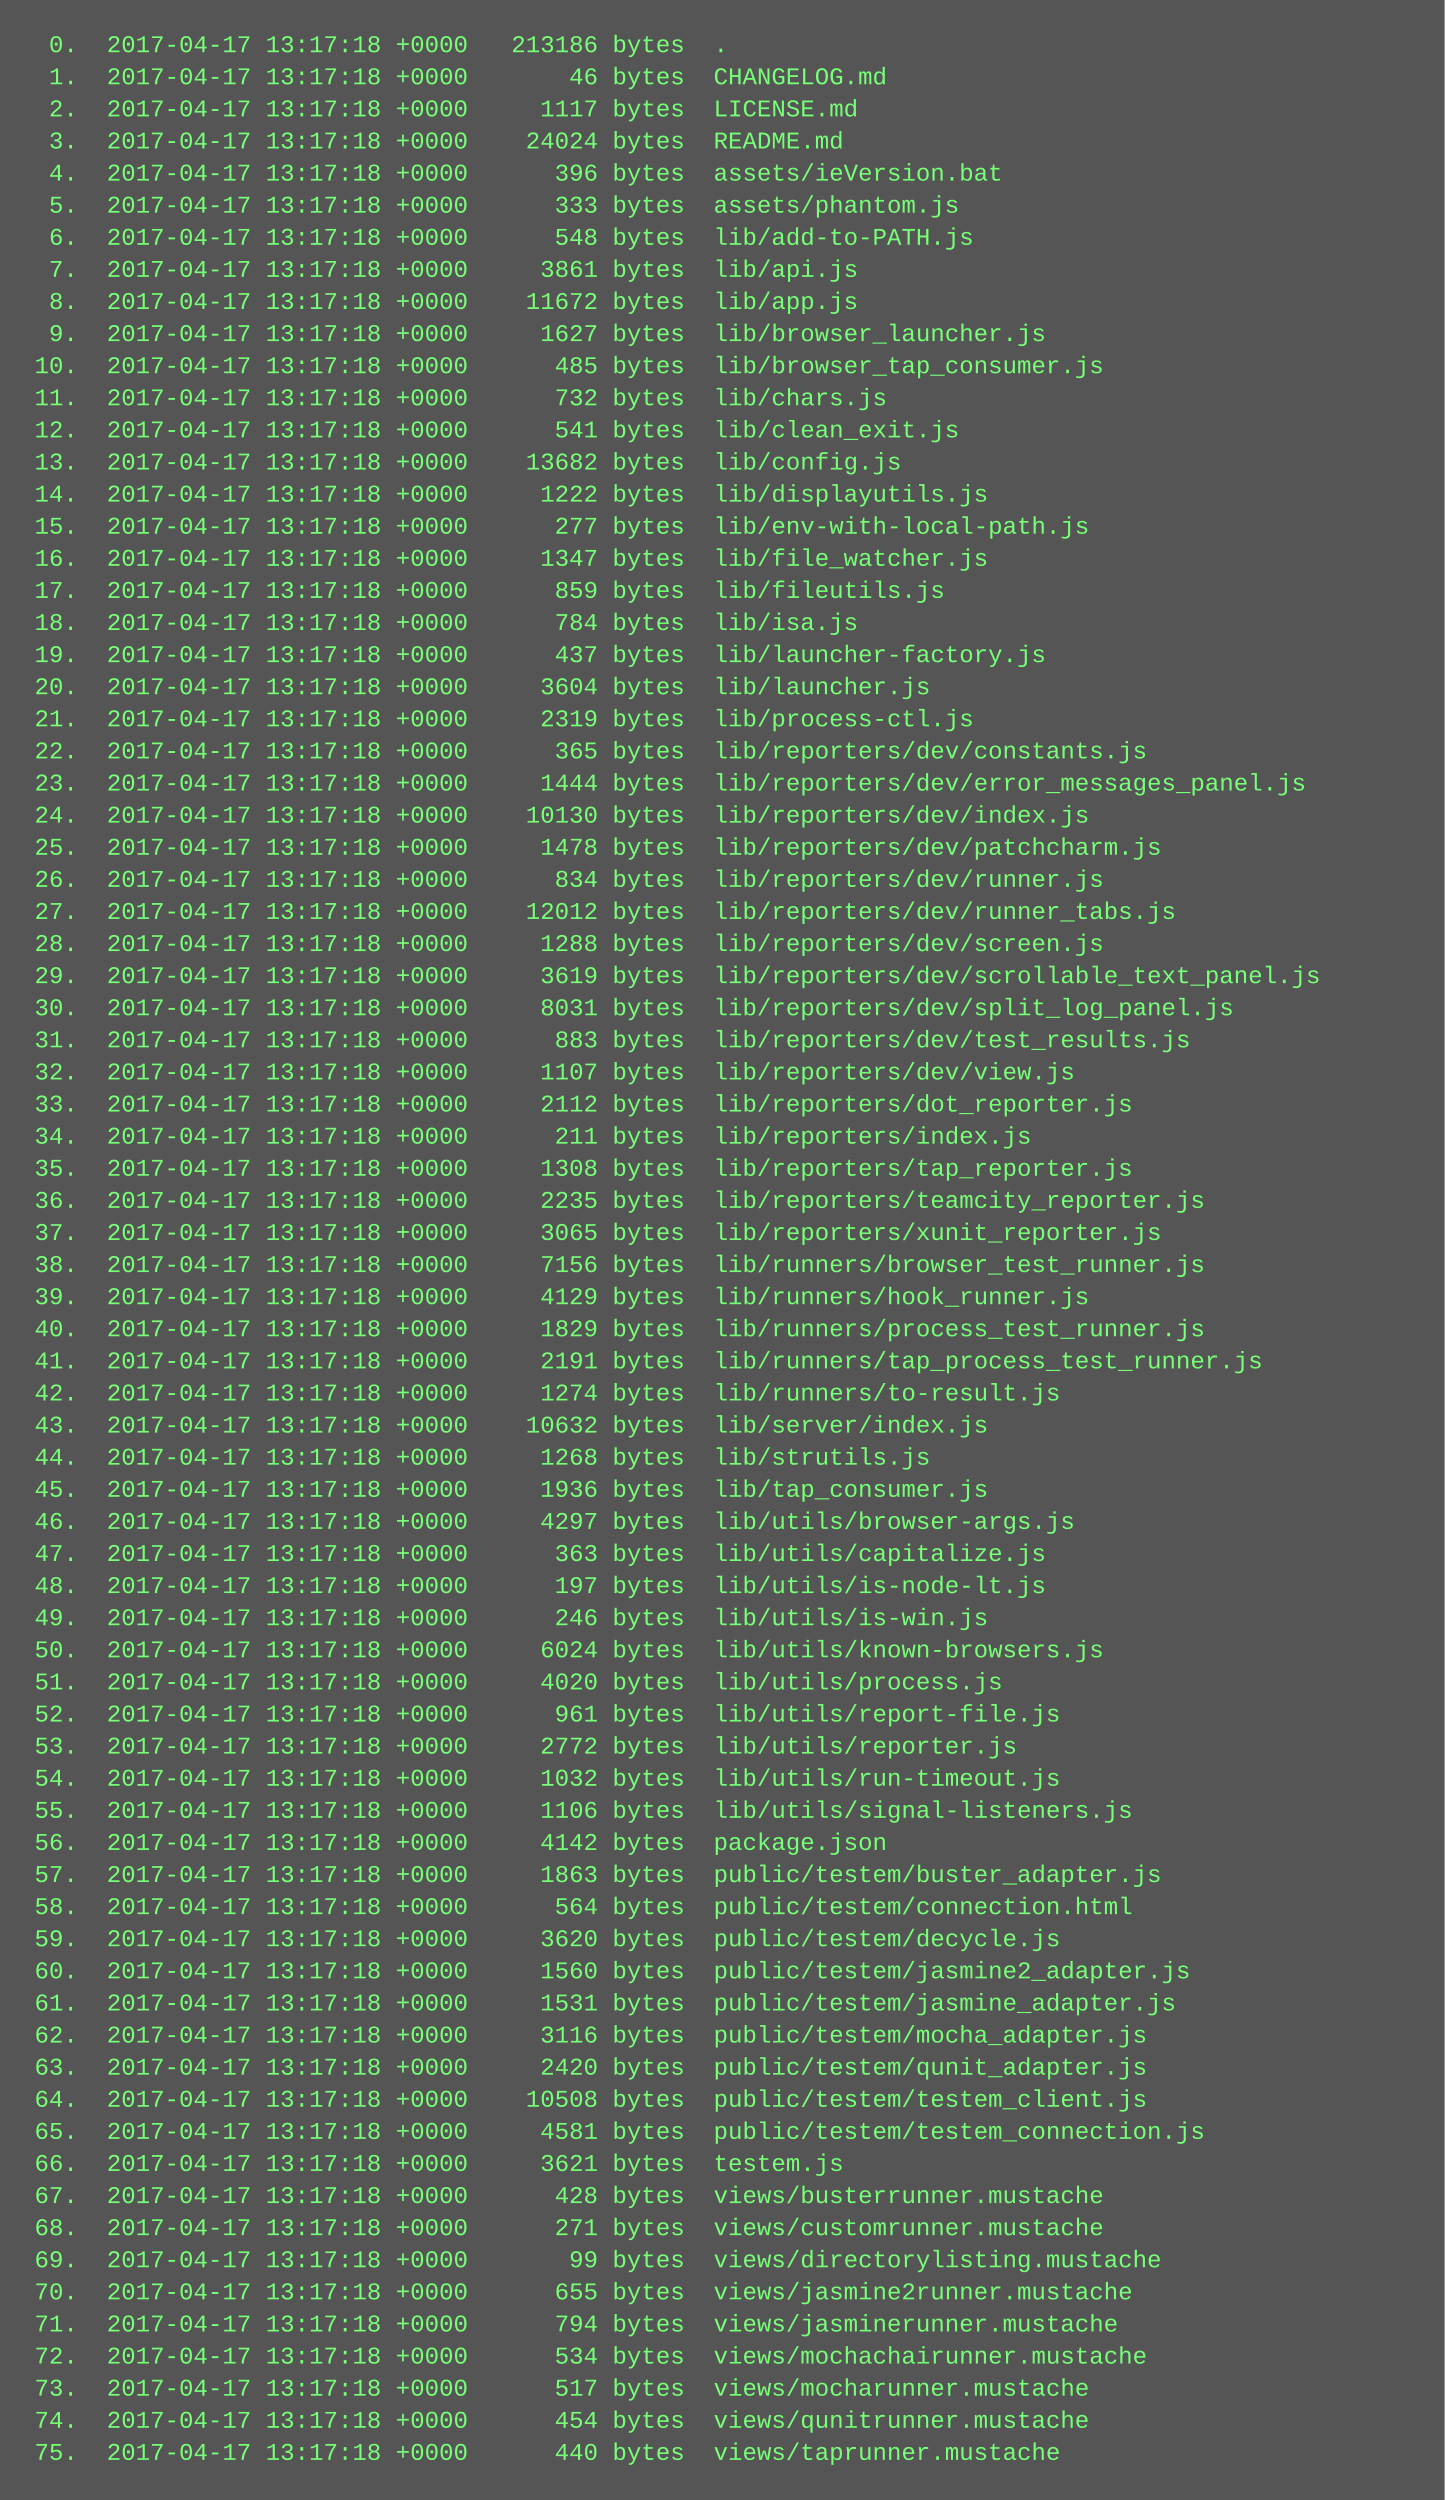
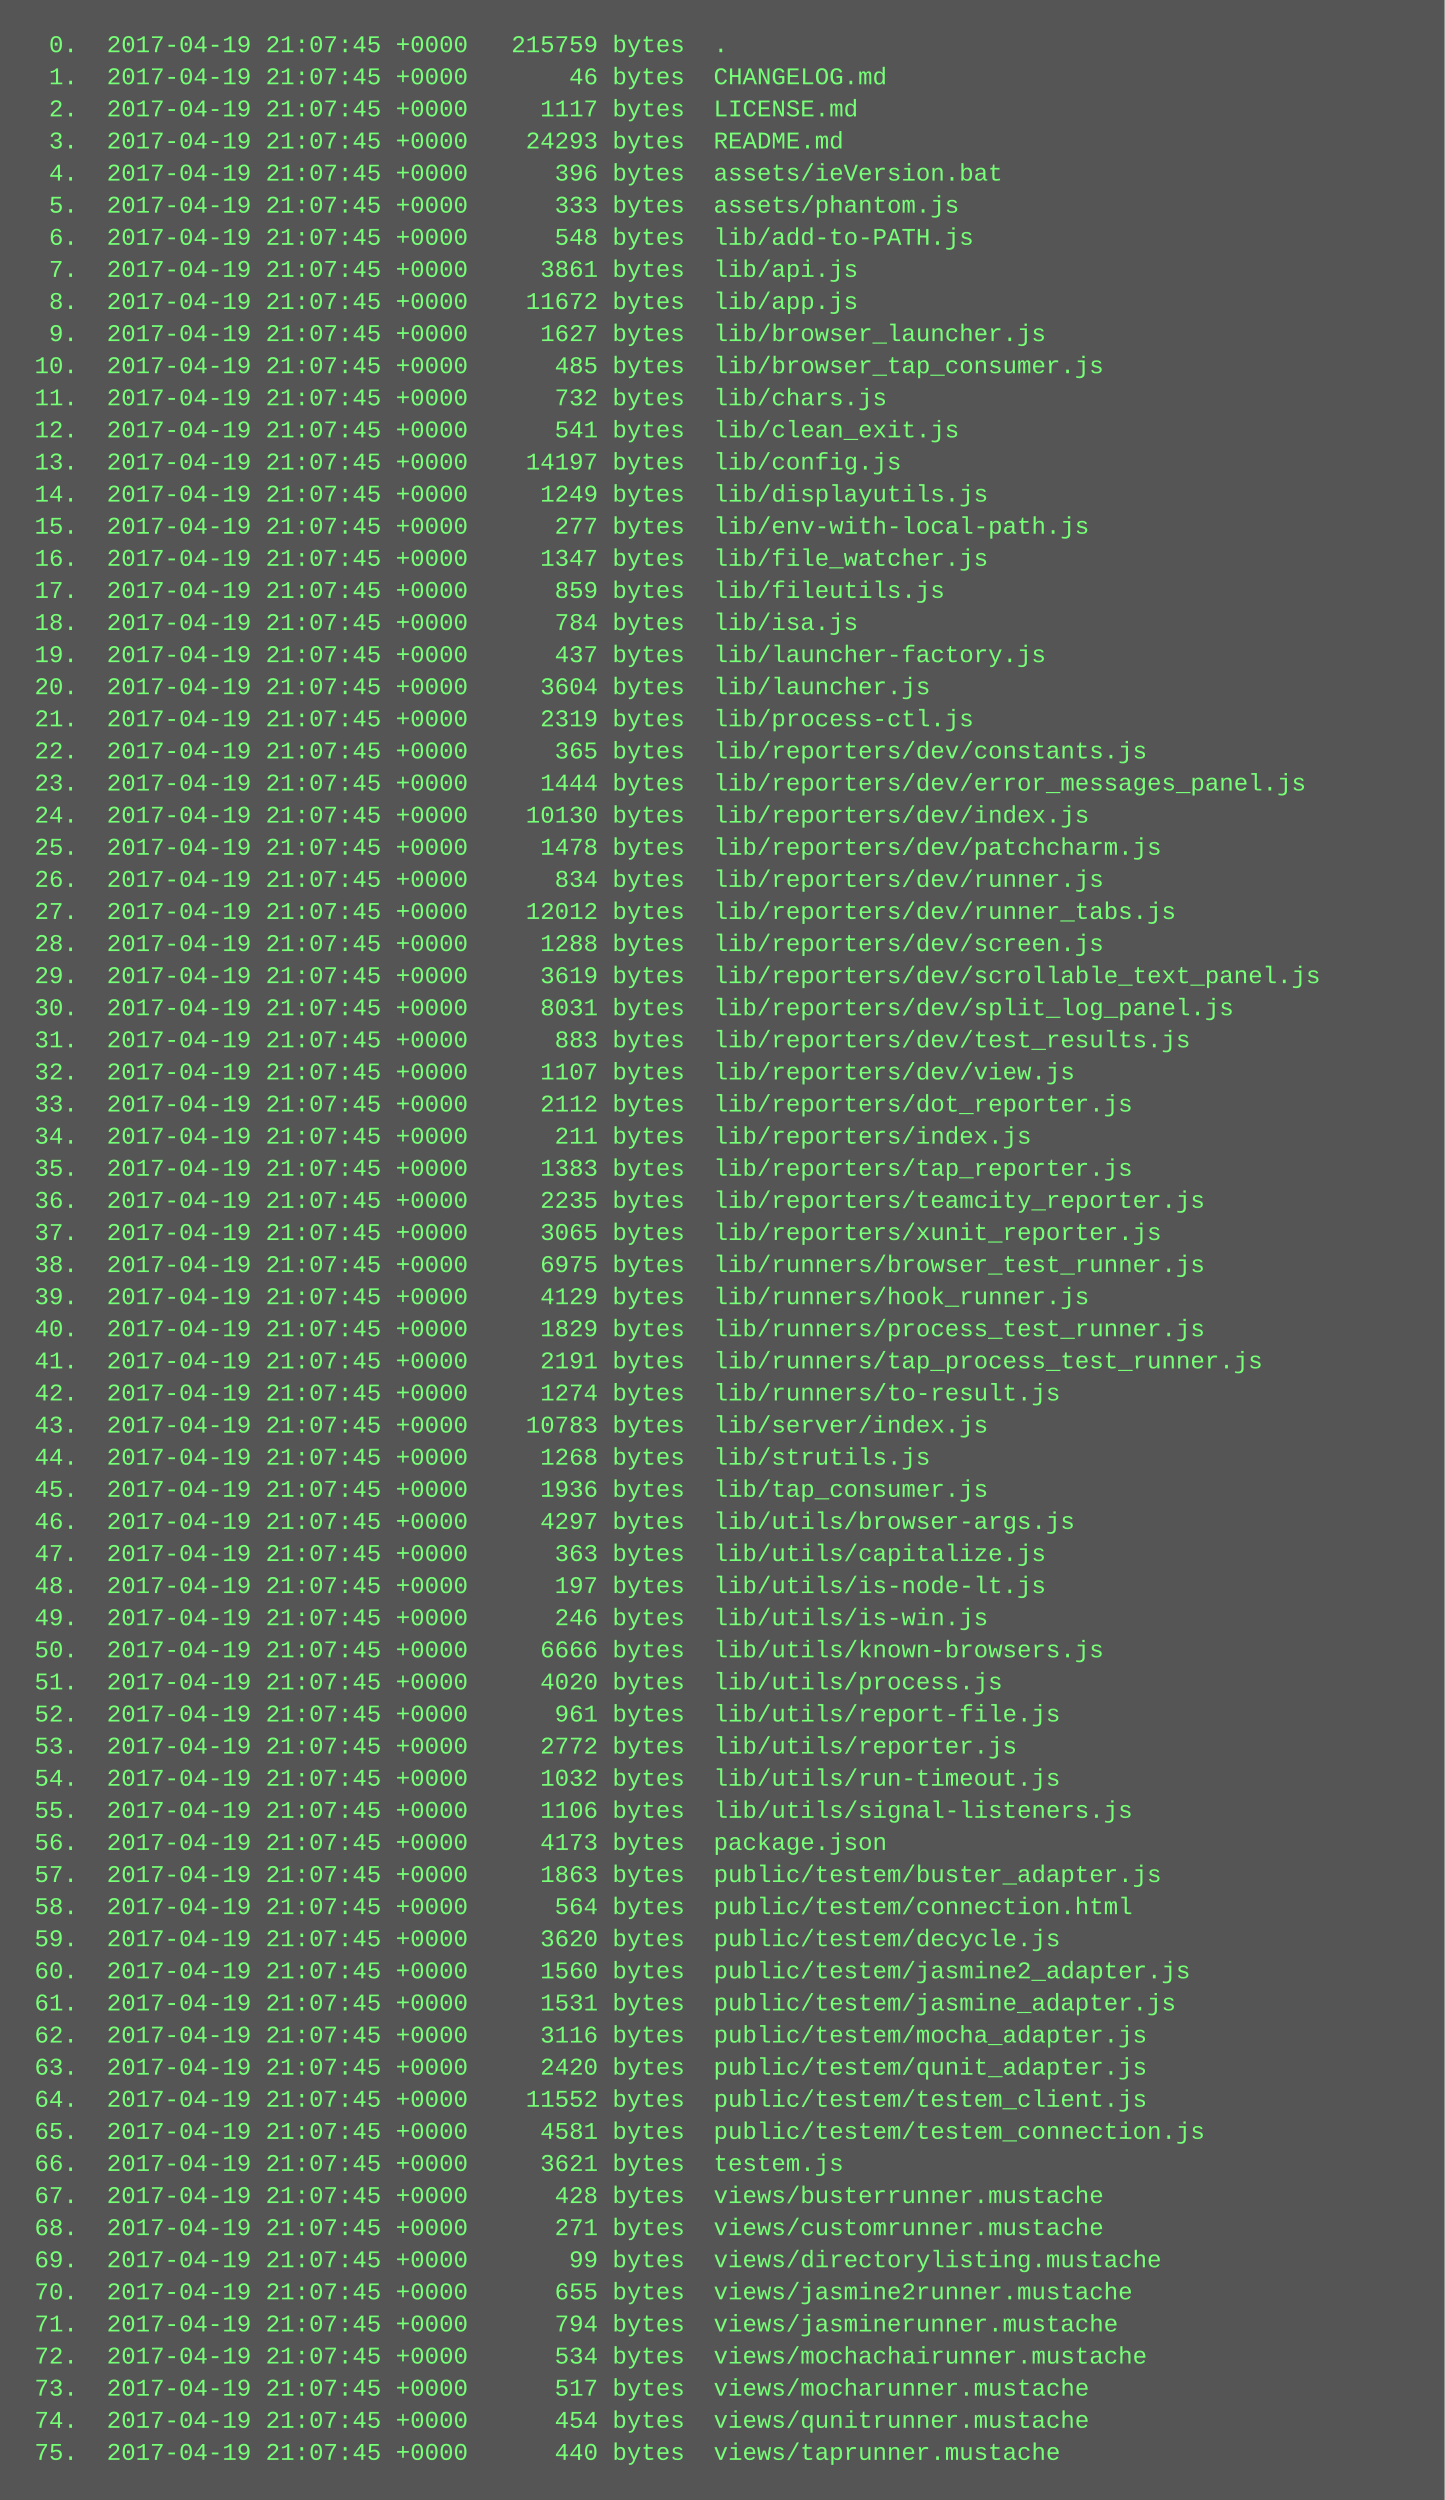
<svg xmlns="http://www.w3.org/2000/svg" height="1246" width="720">
  <rect height="1246" fill="#555" width="720" />
  <text fill="#7f7" font-family="Courier New" font-size="12" xml:space="preserve">
-     <tspan x="10" y="26">  0.  2017-04-17 13:17:18 +0000   213186 bytes  .</tspan>
-     <tspan x="10" y="42">  1.  2017-04-17 13:17:18 +0000       46 bytes  CHANGELOG.md</tspan>
-     <tspan x="10" y="58">  2.  2017-04-17 13:17:18 +0000     1117 bytes  LICENSE.md</tspan>
-     <tspan x="10" y="74">  3.  2017-04-17 13:17:18 +0000    24024 bytes  README.md</tspan>
-     <tspan x="10" y="90">  4.  2017-04-17 13:17:18 +0000      396 bytes  assets/ieVersion.bat</tspan>
-     <tspan x="10" y="106">  5.  2017-04-17 13:17:18 +0000      333 bytes  assets/phantom.js</tspan>
-     <tspan x="10" y="122">  6.  2017-04-17 13:17:18 +0000      548 bytes  lib/add-to-PATH.js</tspan>
-     <tspan x="10" y="138">  7.  2017-04-17 13:17:18 +0000     3861 bytes  lib/api.js</tspan>
-     <tspan x="10" y="154">  8.  2017-04-17 13:17:18 +0000    11672 bytes  lib/app.js</tspan>
-     <tspan x="10" y="170">  9.  2017-04-17 13:17:18 +0000     1627 bytes  lib/browser_launcher.js</tspan>
-     <tspan x="10" y="186"> 10.  2017-04-17 13:17:18 +0000      485 bytes  lib/browser_tap_consumer.js</tspan>
-     <tspan x="10" y="202"> 11.  2017-04-17 13:17:18 +0000      732 bytes  lib/chars.js</tspan>
-     <tspan x="10" y="218"> 12.  2017-04-17 13:17:18 +0000      541 bytes  lib/clean_exit.js</tspan>
-     <tspan x="10" y="234"> 13.  2017-04-17 13:17:18 +0000    13682 bytes  lib/config.js</tspan>
-     <tspan x="10" y="250"> 14.  2017-04-17 13:17:18 +0000     1222 bytes  lib/displayutils.js</tspan>
-     <tspan x="10" y="266"> 15.  2017-04-17 13:17:18 +0000      277 bytes  lib/env-with-local-path.js</tspan>
-     <tspan x="10" y="282"> 16.  2017-04-17 13:17:18 +0000     1347 bytes  lib/file_watcher.js</tspan>
-     <tspan x="10" y="298"> 17.  2017-04-17 13:17:18 +0000      859 bytes  lib/fileutils.js</tspan>
-     <tspan x="10" y="314"> 18.  2017-04-17 13:17:18 +0000      784 bytes  lib/isa.js</tspan>
-     <tspan x="10" y="330"> 19.  2017-04-17 13:17:18 +0000      437 bytes  lib/launcher-factory.js</tspan>
-     <tspan x="10" y="346"> 20.  2017-04-17 13:17:18 +0000     3604 bytes  lib/launcher.js</tspan>
-     <tspan x="10" y="362"> 21.  2017-04-17 13:17:18 +0000     2319 bytes  lib/process-ctl.js</tspan>
-     <tspan x="10" y="378"> 22.  2017-04-17 13:17:18 +0000      365 bytes  lib/reporters/dev/constants.js</tspan>
-     <tspan x="10" y="394"> 23.  2017-04-17 13:17:18 +0000     1444 bytes  lib/reporters/dev/error_messages_panel.js</tspan>
-     <tspan x="10" y="410"> 24.  2017-04-17 13:17:18 +0000    10130 bytes  lib/reporters/dev/index.js</tspan>
-     <tspan x="10" y="426"> 25.  2017-04-17 13:17:18 +0000     1478 bytes  lib/reporters/dev/patchcharm.js</tspan>
-     <tspan x="10" y="442"> 26.  2017-04-17 13:17:18 +0000      834 bytes  lib/reporters/dev/runner.js</tspan>
-     <tspan x="10" y="458"> 27.  2017-04-17 13:17:18 +0000    12012 bytes  lib/reporters/dev/runner_tabs.js</tspan>
-     <tspan x="10" y="474"> 28.  2017-04-17 13:17:18 +0000     1288 bytes  lib/reporters/dev/screen.js</tspan>
-     <tspan x="10" y="490"> 29.  2017-04-17 13:17:18 +0000     3619 bytes  lib/reporters/dev/scrollable_text_panel.js</tspan>
-     <tspan x="10" y="506"> 30.  2017-04-17 13:17:18 +0000     8031 bytes  lib/reporters/dev/split_log_panel.js</tspan>
-     <tspan x="10" y="522"> 31.  2017-04-17 13:17:18 +0000      883 bytes  lib/reporters/dev/test_results.js</tspan>
-     <tspan x="10" y="538"> 32.  2017-04-17 13:17:18 +0000     1107 bytes  lib/reporters/dev/view.js</tspan>
-     <tspan x="10" y="554"> 33.  2017-04-17 13:17:18 +0000     2112 bytes  lib/reporters/dot_reporter.js</tspan>
-     <tspan x="10" y="570"> 34.  2017-04-17 13:17:18 +0000      211 bytes  lib/reporters/index.js</tspan>
-     <tspan x="10" y="586"> 35.  2017-04-17 13:17:18 +0000     1308 bytes  lib/reporters/tap_reporter.js</tspan>
-     <tspan x="10" y="602"> 36.  2017-04-17 13:17:18 +0000     2235 bytes  lib/reporters/teamcity_reporter.js</tspan>
-     <tspan x="10" y="618"> 37.  2017-04-17 13:17:18 +0000     3065 bytes  lib/reporters/xunit_reporter.js</tspan>
-     <tspan x="10" y="634"> 38.  2017-04-17 13:17:18 +0000     7156 bytes  lib/runners/browser_test_runner.js</tspan>
-     <tspan x="10" y="650"> 39.  2017-04-17 13:17:18 +0000     4129 bytes  lib/runners/hook_runner.js</tspan>
-     <tspan x="10" y="666"> 40.  2017-04-17 13:17:18 +0000     1829 bytes  lib/runners/process_test_runner.js</tspan>
-     <tspan x="10" y="682"> 41.  2017-04-17 13:17:18 +0000     2191 bytes  lib/runners/tap_process_test_runner.js</tspan>
-     <tspan x="10" y="698"> 42.  2017-04-17 13:17:18 +0000     1274 bytes  lib/runners/to-result.js</tspan>
-     <tspan x="10" y="714"> 43.  2017-04-17 13:17:18 +0000    10632 bytes  lib/server/index.js</tspan>
-     <tspan x="10" y="730"> 44.  2017-04-17 13:17:18 +0000     1268 bytes  lib/strutils.js</tspan>
-     <tspan x="10" y="746"> 45.  2017-04-17 13:17:18 +0000     1936 bytes  lib/tap_consumer.js</tspan>
-     <tspan x="10" y="762"> 46.  2017-04-17 13:17:18 +0000     4297 bytes  lib/utils/browser-args.js</tspan>
-     <tspan x="10" y="778"> 47.  2017-04-17 13:17:18 +0000      363 bytes  lib/utils/capitalize.js</tspan>
-     <tspan x="10" y="794"> 48.  2017-04-17 13:17:18 +0000      197 bytes  lib/utils/is-node-lt.js</tspan>
-     <tspan x="10" y="810"> 49.  2017-04-17 13:17:18 +0000      246 bytes  lib/utils/is-win.js</tspan>
-     <tspan x="10" y="826"> 50.  2017-04-17 13:17:18 +0000     6024 bytes  lib/utils/known-browsers.js</tspan>
-     <tspan x="10" y="842"> 51.  2017-04-17 13:17:18 +0000     4020 bytes  lib/utils/process.js</tspan>
-     <tspan x="10" y="858"> 52.  2017-04-17 13:17:18 +0000      961 bytes  lib/utils/report-file.js</tspan>
-     <tspan x="10" y="874"> 53.  2017-04-17 13:17:18 +0000     2772 bytes  lib/utils/reporter.js</tspan>
-     <tspan x="10" y="890"> 54.  2017-04-17 13:17:18 +0000     1032 bytes  lib/utils/run-timeout.js</tspan>
-     <tspan x="10" y="906"> 55.  2017-04-17 13:17:18 +0000     1106 bytes  lib/utils/signal-listeners.js</tspan>
-     <tspan x="10" y="922"> 56.  2017-04-17 13:17:18 +0000     4142 bytes  package.json</tspan>
-     <tspan x="10" y="938"> 57.  2017-04-17 13:17:18 +0000     1863 bytes  public/testem/buster_adapter.js</tspan>
-     <tspan x="10" y="954"> 58.  2017-04-17 13:17:18 +0000      564 bytes  public/testem/connection.html</tspan>
-     <tspan x="10" y="970"> 59.  2017-04-17 13:17:18 +0000     3620 bytes  public/testem/decycle.js</tspan>
-     <tspan x="10" y="986"> 60.  2017-04-17 13:17:18 +0000     1560 bytes  public/testem/jasmine2_adapter.js</tspan>
-     <tspan x="10" y="1002"> 61.  2017-04-17 13:17:18 +0000     1531 bytes  public/testem/jasmine_adapter.js</tspan>
-     <tspan x="10" y="1018"> 62.  2017-04-17 13:17:18 +0000     3116 bytes  public/testem/mocha_adapter.js</tspan>
-     <tspan x="10" y="1034"> 63.  2017-04-17 13:17:18 +0000     2420 bytes  public/testem/qunit_adapter.js</tspan>
-     <tspan x="10" y="1050"> 64.  2017-04-17 13:17:18 +0000    10508 bytes  public/testem/testem_client.js</tspan>
-     <tspan x="10" y="1066"> 65.  2017-04-17 13:17:18 +0000     4581 bytes  public/testem/testem_connection.js</tspan>
-     <tspan x="10" y="1082"> 66.  2017-04-17 13:17:18 +0000     3621 bytes  testem.js</tspan>
-     <tspan x="10" y="1098"> 67.  2017-04-17 13:17:18 +0000      428 bytes  views/busterrunner.mustache</tspan>
-     <tspan x="10" y="1114"> 68.  2017-04-17 13:17:18 +0000      271 bytes  views/customrunner.mustache</tspan>
-     <tspan x="10" y="1130"> 69.  2017-04-17 13:17:18 +0000       99 bytes  views/directorylisting.mustache</tspan>
-     <tspan x="10" y="1146"> 70.  2017-04-17 13:17:18 +0000      655 bytes  views/jasmine2runner.mustache</tspan>
-     <tspan x="10" y="1162"> 71.  2017-04-17 13:17:18 +0000      794 bytes  views/jasminerunner.mustache</tspan>
-     <tspan x="10" y="1178"> 72.  2017-04-17 13:17:18 +0000      534 bytes  views/mochachairunner.mustache</tspan>
-     <tspan x="10" y="1194"> 73.  2017-04-17 13:17:18 +0000      517 bytes  views/mocharunner.mustache</tspan>
-     <tspan x="10" y="1210"> 74.  2017-04-17 13:17:18 +0000      454 bytes  views/qunitrunner.mustache</tspan>
-     <tspan x="10" y="1226"> 75.  2017-04-17 13:17:18 +0000      440 bytes  views/taprunner.mustache</tspan>
+     <tspan x="10" y="26">  0.  2017-04-19 21:07:45 +0000   215759 bytes  .</tspan>
+     <tspan x="10" y="42">  1.  2017-04-19 21:07:45 +0000       46 bytes  CHANGELOG.md</tspan>
+     <tspan x="10" y="58">  2.  2017-04-19 21:07:45 +0000     1117 bytes  LICENSE.md</tspan>
+     <tspan x="10" y="74">  3.  2017-04-19 21:07:45 +0000    24293 bytes  README.md</tspan>
+     <tspan x="10" y="90">  4.  2017-04-19 21:07:45 +0000      396 bytes  assets/ieVersion.bat</tspan>
+     <tspan x="10" y="106">  5.  2017-04-19 21:07:45 +0000      333 bytes  assets/phantom.js</tspan>
+     <tspan x="10" y="122">  6.  2017-04-19 21:07:45 +0000      548 bytes  lib/add-to-PATH.js</tspan>
+     <tspan x="10" y="138">  7.  2017-04-19 21:07:45 +0000     3861 bytes  lib/api.js</tspan>
+     <tspan x="10" y="154">  8.  2017-04-19 21:07:45 +0000    11672 bytes  lib/app.js</tspan>
+     <tspan x="10" y="170">  9.  2017-04-19 21:07:45 +0000     1627 bytes  lib/browser_launcher.js</tspan>
+     <tspan x="10" y="186"> 10.  2017-04-19 21:07:45 +0000      485 bytes  lib/browser_tap_consumer.js</tspan>
+     <tspan x="10" y="202"> 11.  2017-04-19 21:07:45 +0000      732 bytes  lib/chars.js</tspan>
+     <tspan x="10" y="218"> 12.  2017-04-19 21:07:45 +0000      541 bytes  lib/clean_exit.js</tspan>
+     <tspan x="10" y="234"> 13.  2017-04-19 21:07:45 +0000    14197 bytes  lib/config.js</tspan>
+     <tspan x="10" y="250"> 14.  2017-04-19 21:07:45 +0000     1249 bytes  lib/displayutils.js</tspan>
+     <tspan x="10" y="266"> 15.  2017-04-19 21:07:45 +0000      277 bytes  lib/env-with-local-path.js</tspan>
+     <tspan x="10" y="282"> 16.  2017-04-19 21:07:45 +0000     1347 bytes  lib/file_watcher.js</tspan>
+     <tspan x="10" y="298"> 17.  2017-04-19 21:07:45 +0000      859 bytes  lib/fileutils.js</tspan>
+     <tspan x="10" y="314"> 18.  2017-04-19 21:07:45 +0000      784 bytes  lib/isa.js</tspan>
+     <tspan x="10" y="330"> 19.  2017-04-19 21:07:45 +0000      437 bytes  lib/launcher-factory.js</tspan>
+     <tspan x="10" y="346"> 20.  2017-04-19 21:07:45 +0000     3604 bytes  lib/launcher.js</tspan>
+     <tspan x="10" y="362"> 21.  2017-04-19 21:07:45 +0000     2319 bytes  lib/process-ctl.js</tspan>
+     <tspan x="10" y="378"> 22.  2017-04-19 21:07:45 +0000      365 bytes  lib/reporters/dev/constants.js</tspan>
+     <tspan x="10" y="394"> 23.  2017-04-19 21:07:45 +0000     1444 bytes  lib/reporters/dev/error_messages_panel.js</tspan>
+     <tspan x="10" y="410"> 24.  2017-04-19 21:07:45 +0000    10130 bytes  lib/reporters/dev/index.js</tspan>
+     <tspan x="10" y="426"> 25.  2017-04-19 21:07:45 +0000     1478 bytes  lib/reporters/dev/patchcharm.js</tspan>
+     <tspan x="10" y="442"> 26.  2017-04-19 21:07:45 +0000      834 bytes  lib/reporters/dev/runner.js</tspan>
+     <tspan x="10" y="458"> 27.  2017-04-19 21:07:45 +0000    12012 bytes  lib/reporters/dev/runner_tabs.js</tspan>
+     <tspan x="10" y="474"> 28.  2017-04-19 21:07:45 +0000     1288 bytes  lib/reporters/dev/screen.js</tspan>
+     <tspan x="10" y="490"> 29.  2017-04-19 21:07:45 +0000     3619 bytes  lib/reporters/dev/scrollable_text_panel.js</tspan>
+     <tspan x="10" y="506"> 30.  2017-04-19 21:07:45 +0000     8031 bytes  lib/reporters/dev/split_log_panel.js</tspan>
+     <tspan x="10" y="522"> 31.  2017-04-19 21:07:45 +0000      883 bytes  lib/reporters/dev/test_results.js</tspan>
+     <tspan x="10" y="538"> 32.  2017-04-19 21:07:45 +0000     1107 bytes  lib/reporters/dev/view.js</tspan>
+     <tspan x="10" y="554"> 33.  2017-04-19 21:07:45 +0000     2112 bytes  lib/reporters/dot_reporter.js</tspan>
+     <tspan x="10" y="570"> 34.  2017-04-19 21:07:45 +0000      211 bytes  lib/reporters/index.js</tspan>
+     <tspan x="10" y="586"> 35.  2017-04-19 21:07:45 +0000     1383 bytes  lib/reporters/tap_reporter.js</tspan>
+     <tspan x="10" y="602"> 36.  2017-04-19 21:07:45 +0000     2235 bytes  lib/reporters/teamcity_reporter.js</tspan>
+     <tspan x="10" y="618"> 37.  2017-04-19 21:07:45 +0000     3065 bytes  lib/reporters/xunit_reporter.js</tspan>
+     <tspan x="10" y="634"> 38.  2017-04-19 21:07:45 +0000     6975 bytes  lib/runners/browser_test_runner.js</tspan>
+     <tspan x="10" y="650"> 39.  2017-04-19 21:07:45 +0000     4129 bytes  lib/runners/hook_runner.js</tspan>
+     <tspan x="10" y="666"> 40.  2017-04-19 21:07:45 +0000     1829 bytes  lib/runners/process_test_runner.js</tspan>
+     <tspan x="10" y="682"> 41.  2017-04-19 21:07:45 +0000     2191 bytes  lib/runners/tap_process_test_runner.js</tspan>
+     <tspan x="10" y="698"> 42.  2017-04-19 21:07:45 +0000     1274 bytes  lib/runners/to-result.js</tspan>
+     <tspan x="10" y="714"> 43.  2017-04-19 21:07:45 +0000    10783 bytes  lib/server/index.js</tspan>
+     <tspan x="10" y="730"> 44.  2017-04-19 21:07:45 +0000     1268 bytes  lib/strutils.js</tspan>
+     <tspan x="10" y="746"> 45.  2017-04-19 21:07:45 +0000     1936 bytes  lib/tap_consumer.js</tspan>
+     <tspan x="10" y="762"> 46.  2017-04-19 21:07:45 +0000     4297 bytes  lib/utils/browser-args.js</tspan>
+     <tspan x="10" y="778"> 47.  2017-04-19 21:07:45 +0000      363 bytes  lib/utils/capitalize.js</tspan>
+     <tspan x="10" y="794"> 48.  2017-04-19 21:07:45 +0000      197 bytes  lib/utils/is-node-lt.js</tspan>
+     <tspan x="10" y="810"> 49.  2017-04-19 21:07:45 +0000      246 bytes  lib/utils/is-win.js</tspan>
+     <tspan x="10" y="826"> 50.  2017-04-19 21:07:45 +0000     6666 bytes  lib/utils/known-browsers.js</tspan>
+     <tspan x="10" y="842"> 51.  2017-04-19 21:07:45 +0000     4020 bytes  lib/utils/process.js</tspan>
+     <tspan x="10" y="858"> 52.  2017-04-19 21:07:45 +0000      961 bytes  lib/utils/report-file.js</tspan>
+     <tspan x="10" y="874"> 53.  2017-04-19 21:07:45 +0000     2772 bytes  lib/utils/reporter.js</tspan>
+     <tspan x="10" y="890"> 54.  2017-04-19 21:07:45 +0000     1032 bytes  lib/utils/run-timeout.js</tspan>
+     <tspan x="10" y="906"> 55.  2017-04-19 21:07:45 +0000     1106 bytes  lib/utils/signal-listeners.js</tspan>
+     <tspan x="10" y="922"> 56.  2017-04-19 21:07:45 +0000     4173 bytes  package.json</tspan>
+     <tspan x="10" y="938"> 57.  2017-04-19 21:07:45 +0000     1863 bytes  public/testem/buster_adapter.js</tspan>
+     <tspan x="10" y="954"> 58.  2017-04-19 21:07:45 +0000      564 bytes  public/testem/connection.html</tspan>
+     <tspan x="10" y="970"> 59.  2017-04-19 21:07:45 +0000     3620 bytes  public/testem/decycle.js</tspan>
+     <tspan x="10" y="986"> 60.  2017-04-19 21:07:45 +0000     1560 bytes  public/testem/jasmine2_adapter.js</tspan>
+     <tspan x="10" y="1002"> 61.  2017-04-19 21:07:45 +0000     1531 bytes  public/testem/jasmine_adapter.js</tspan>
+     <tspan x="10" y="1018"> 62.  2017-04-19 21:07:45 +0000     3116 bytes  public/testem/mocha_adapter.js</tspan>
+     <tspan x="10" y="1034"> 63.  2017-04-19 21:07:45 +0000     2420 bytes  public/testem/qunit_adapter.js</tspan>
+     <tspan x="10" y="1050"> 64.  2017-04-19 21:07:45 +0000    11552 bytes  public/testem/testem_client.js</tspan>
+     <tspan x="10" y="1066"> 65.  2017-04-19 21:07:45 +0000     4581 bytes  public/testem/testem_connection.js</tspan>
+     <tspan x="10" y="1082"> 66.  2017-04-19 21:07:45 +0000     3621 bytes  testem.js</tspan>
+     <tspan x="10" y="1098"> 67.  2017-04-19 21:07:45 +0000      428 bytes  views/busterrunner.mustache</tspan>
+     <tspan x="10" y="1114"> 68.  2017-04-19 21:07:45 +0000      271 bytes  views/customrunner.mustache</tspan>
+     <tspan x="10" y="1130"> 69.  2017-04-19 21:07:45 +0000       99 bytes  views/directorylisting.mustache</tspan>
+     <tspan x="10" y="1146"> 70.  2017-04-19 21:07:45 +0000      655 bytes  views/jasmine2runner.mustache</tspan>
+     <tspan x="10" y="1162"> 71.  2017-04-19 21:07:45 +0000      794 bytes  views/jasminerunner.mustache</tspan>
+     <tspan x="10" y="1178"> 72.  2017-04-19 21:07:45 +0000      534 bytes  views/mochachairunner.mustache</tspan>
+     <tspan x="10" y="1194"> 73.  2017-04-19 21:07:45 +0000      517 bytes  views/mocharunner.mustache</tspan>
+     <tspan x="10" y="1210"> 74.  2017-04-19 21:07:45 +0000      454 bytes  views/qunitrunner.mustache</tspan>
+     <tspan x="10" y="1226"> 75.  2017-04-19 21:07:45 +0000      440 bytes  views/taprunner.mustache</tspan>
  </text>
</svg>
